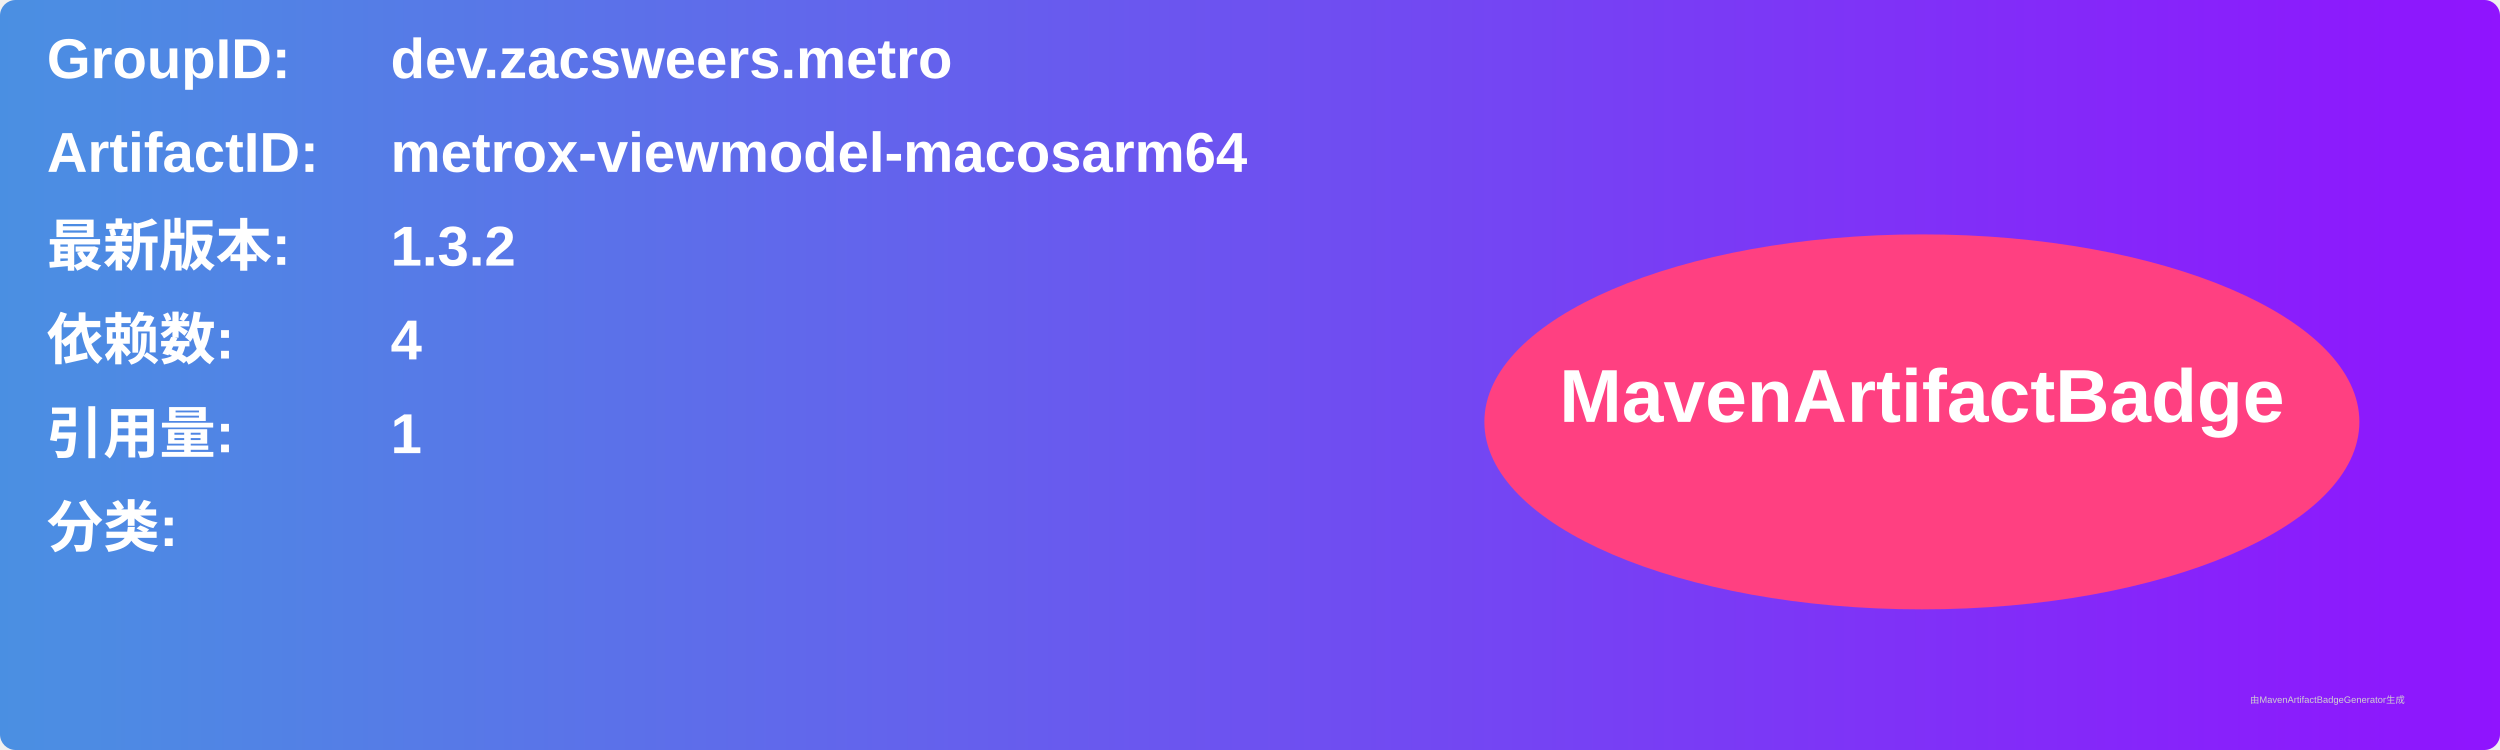
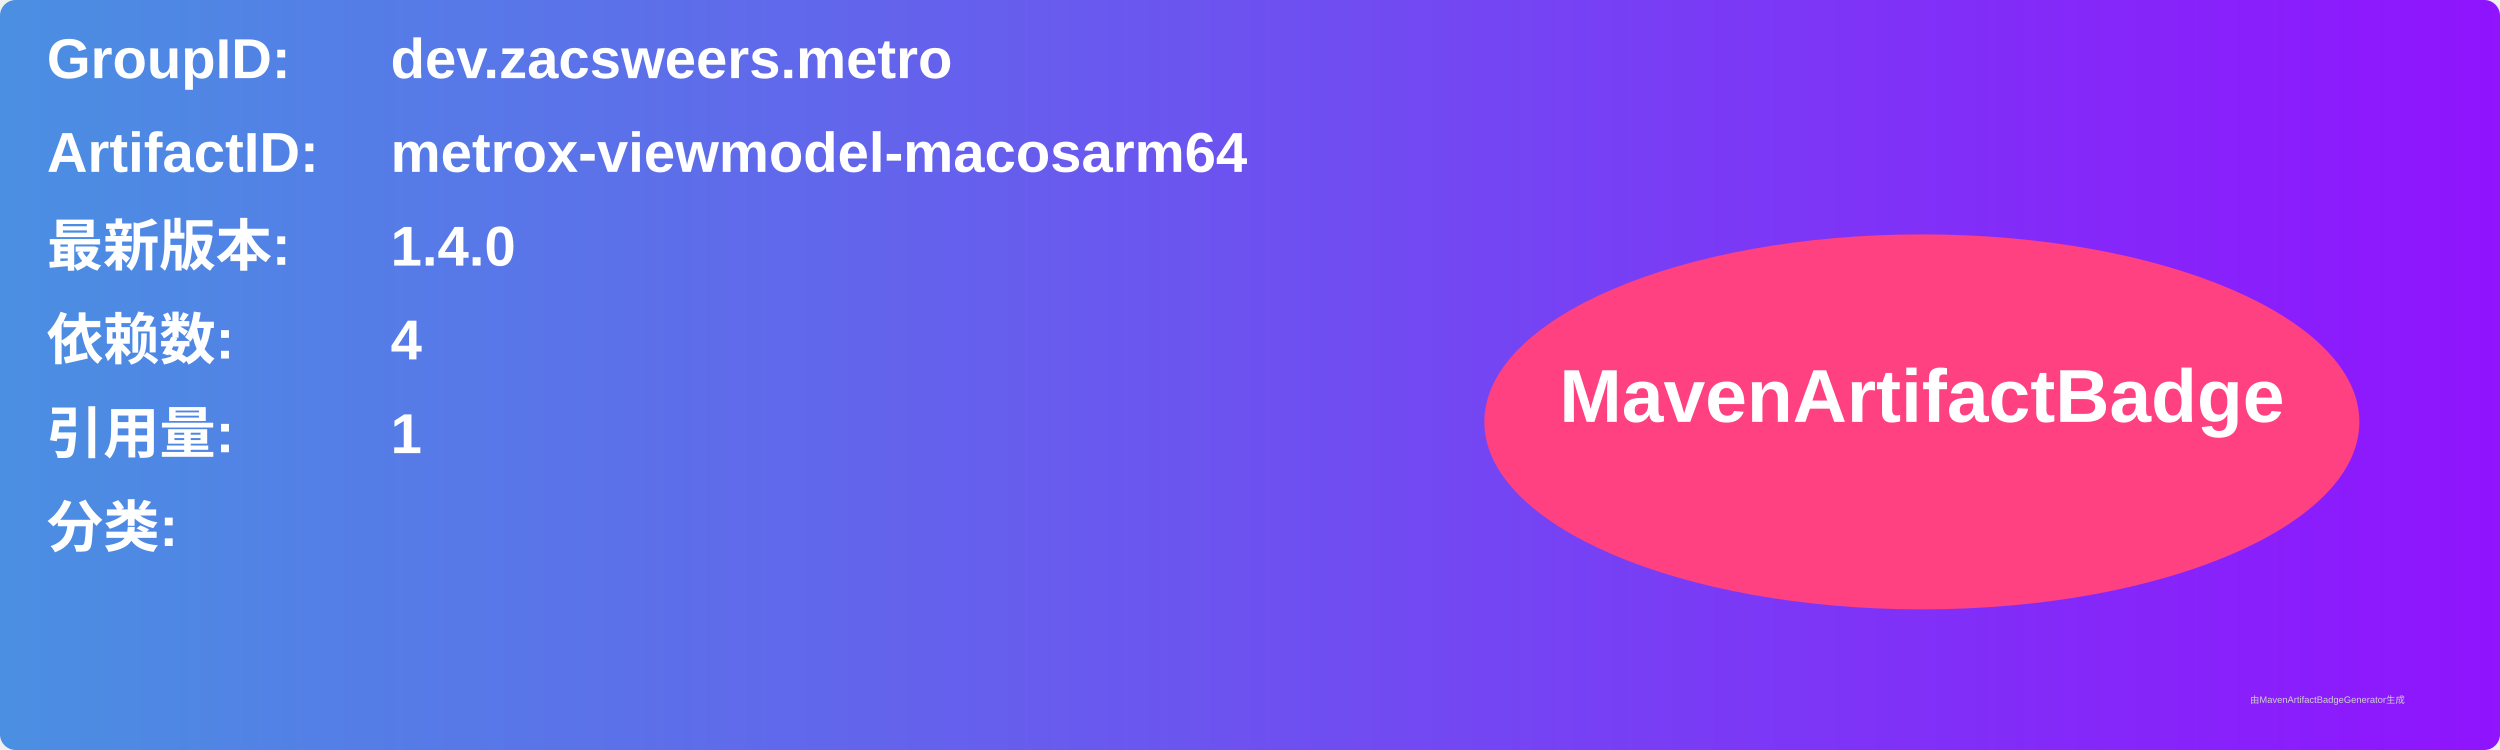
<svg xmlns="http://www.w3.org/2000/svg" width="800" height="240" viewBox="0 0 800 240">
  <linearGradient id="grad" x1="0%" y1="0%" x2="100%" y2="0%">
    <stop offset="0%" stop-color="#4a90e2" />
    <stop offset="100%" stop-color="#9013fe" />
  </linearGradient>
  <rect width="100%" height="100%" rx="5" ry="5" fill="url(#grad)" />
  <g transform="translate(15, 15)">
    <text x="0" y="10" font-family="Arial" font-size="18" fill="white" font-weight="bold" width="260">GroupID:</text>
    <text x="110" y="10" font-family="Arial" font-size="18" fill="white" font-weight="bold" width="460">dev.zacsweers.metro</text>
    <text x="0" y="40" font-family="Arial" font-size="18" fill="white" font-weight="bold" width="260">ArtifactID:</text>
    <text x="110" y="40" font-family="Arial" font-size="18" fill="white" font-weight="bold" width="460">metrox-viewmodel-macosarm64</text>
    <text x="0" y="70" font-family="Arial" font-size="18" fill="white" font-weight="bold">最新版本:</text>
    <text x="110" y="70" font-family="Arial" font-size="18" fill="white" font-weight="bold">
-       <tspan font-weight="bold">1.3.2</tspan>
+       <tspan font-weight="bold">1.4.0</tspan>
    </text>
    <text x="0" y="100" font-family="Arial" font-size="18" fill="white" font-weight="bold">依赖数: </text>
    <text x="110" y="100" font-family="Arial" font-size="18" fill="white">
      <tspan font-weight="bold">4</tspan>
    </text>
    <text x="0" y="130" font-family="Arial" font-size="18" fill="white" font-weight="bold">引用量: </text>
    <text x="110" y="130" font-family="Arial" font-size="18" fill="white">
      <tspan font-weight="bold">1</tspan>
    </text>
    <text x="0" y="160" font-family="Arial" font-size="18" fill="white" font-weight="bold">分类:</text>
    <text x="10" y="190" font-family="Arial" font-size="10" fill="white">
      <tspan font-weight="bold" />
    </text>
    <ellipse cx="600" cy="120" rx="140" ry="60" fill="#ff4081" />
    <text x="600" y="120" text-anchor="middle" font-family="Arial" font-size="24" fill="white" font-weight="bold">MavenArtifactBadge</text>
  </g>
  <text x="720" y="225" font-family="Arial" font-size="3" fill="#d0d0d0">由MavenArtifactBadgeGenerator生成</text>
</svg>
